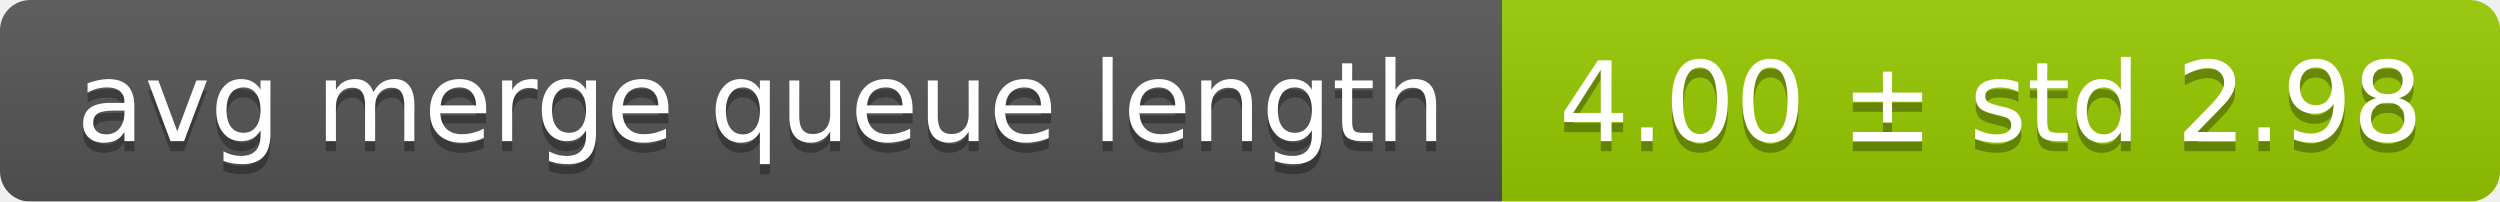
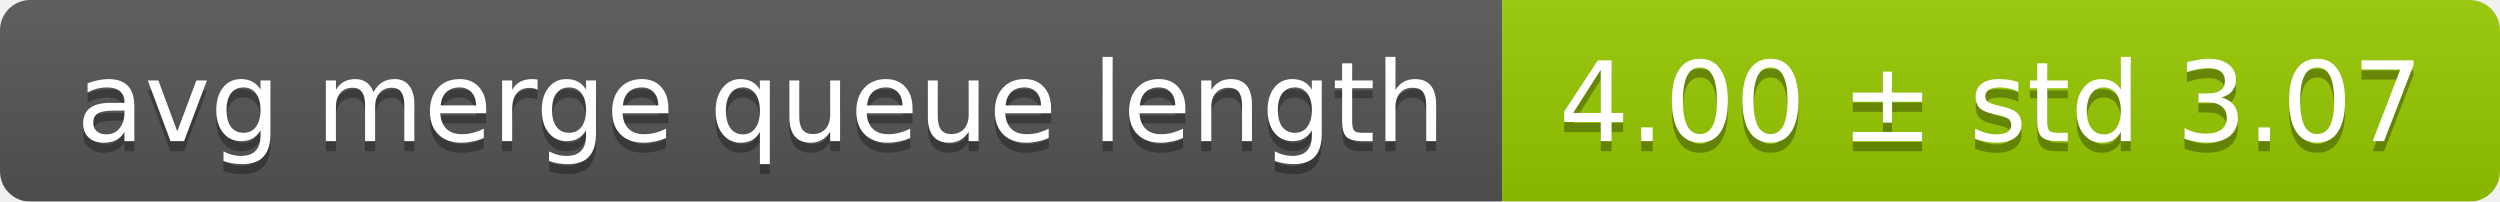
<svg xmlns="http://www.w3.org/2000/svg" width="248" height="20">
  <linearGradient id="smooth" x2="0" y2="100%">
    <stop offset="0" stop-color="#bbb" stop-opacity=".1" />
    <stop offset="1" stop-opacity=".1" />
  </linearGradient>
  <mask id="round">
    <rect width="248" height="20" rx="3" fill="#fff" />
  </mask>
  <g mask="url(#round)">
    <rect width="149" height="20" fill="#555" />
    <rect x="149" width="99" height="20" fill="#97ca00" />
    <rect width="248" height="20" fill="url(#smooth)" />
  </g>
  <g fill="#fff" text-anchor="middle" font-family="DejaVu Sans,Verdana,Geneva,sans-serif" font-size="11">
    <text x="75.5" y="15" fill="#010101" fill-opacity=".3">avg merge queue length</text>
    <text x="75.5" y="14">avg merge queue length</text>
-     <text x="197.5" y="15" fill="#010101" fill-opacity=".3">4.00 ± std 2.98</text>
-     <text x="197.5" y="14">4.00 ± std 2.98</text>
+     <text x="197.5" y="15" fill="#010101" fill-opacity=".3">4.00 ± std 3.07</text>
+     <text x="197.5" y="14">4.00 ± std 3.07</text>
  </g>
</svg>
